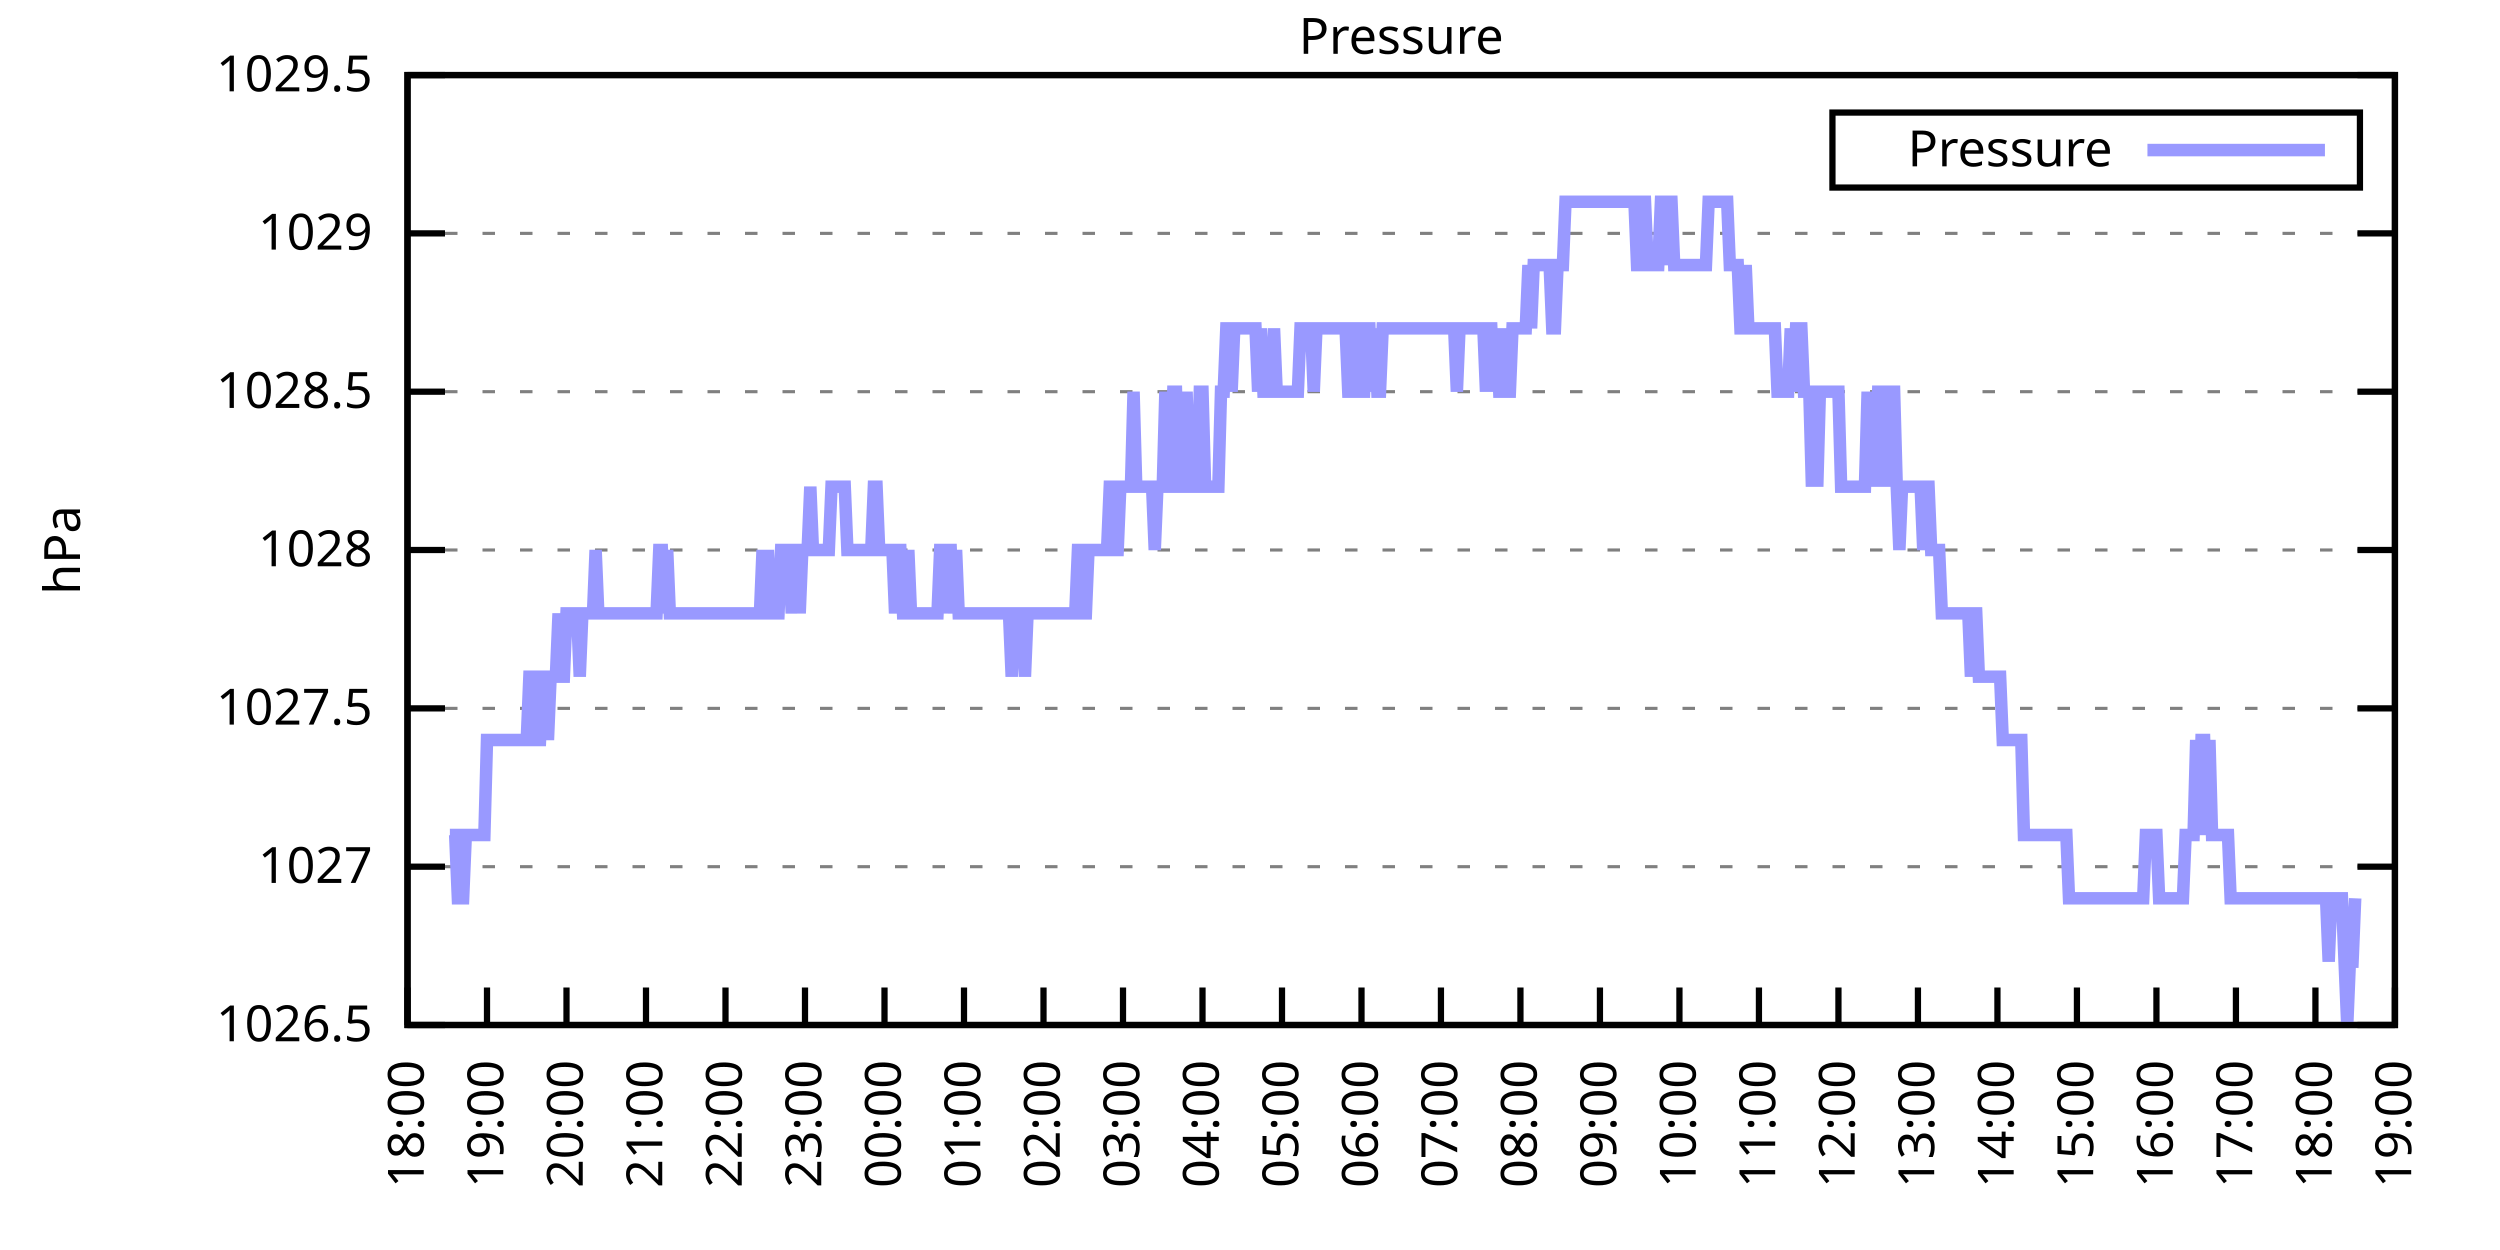
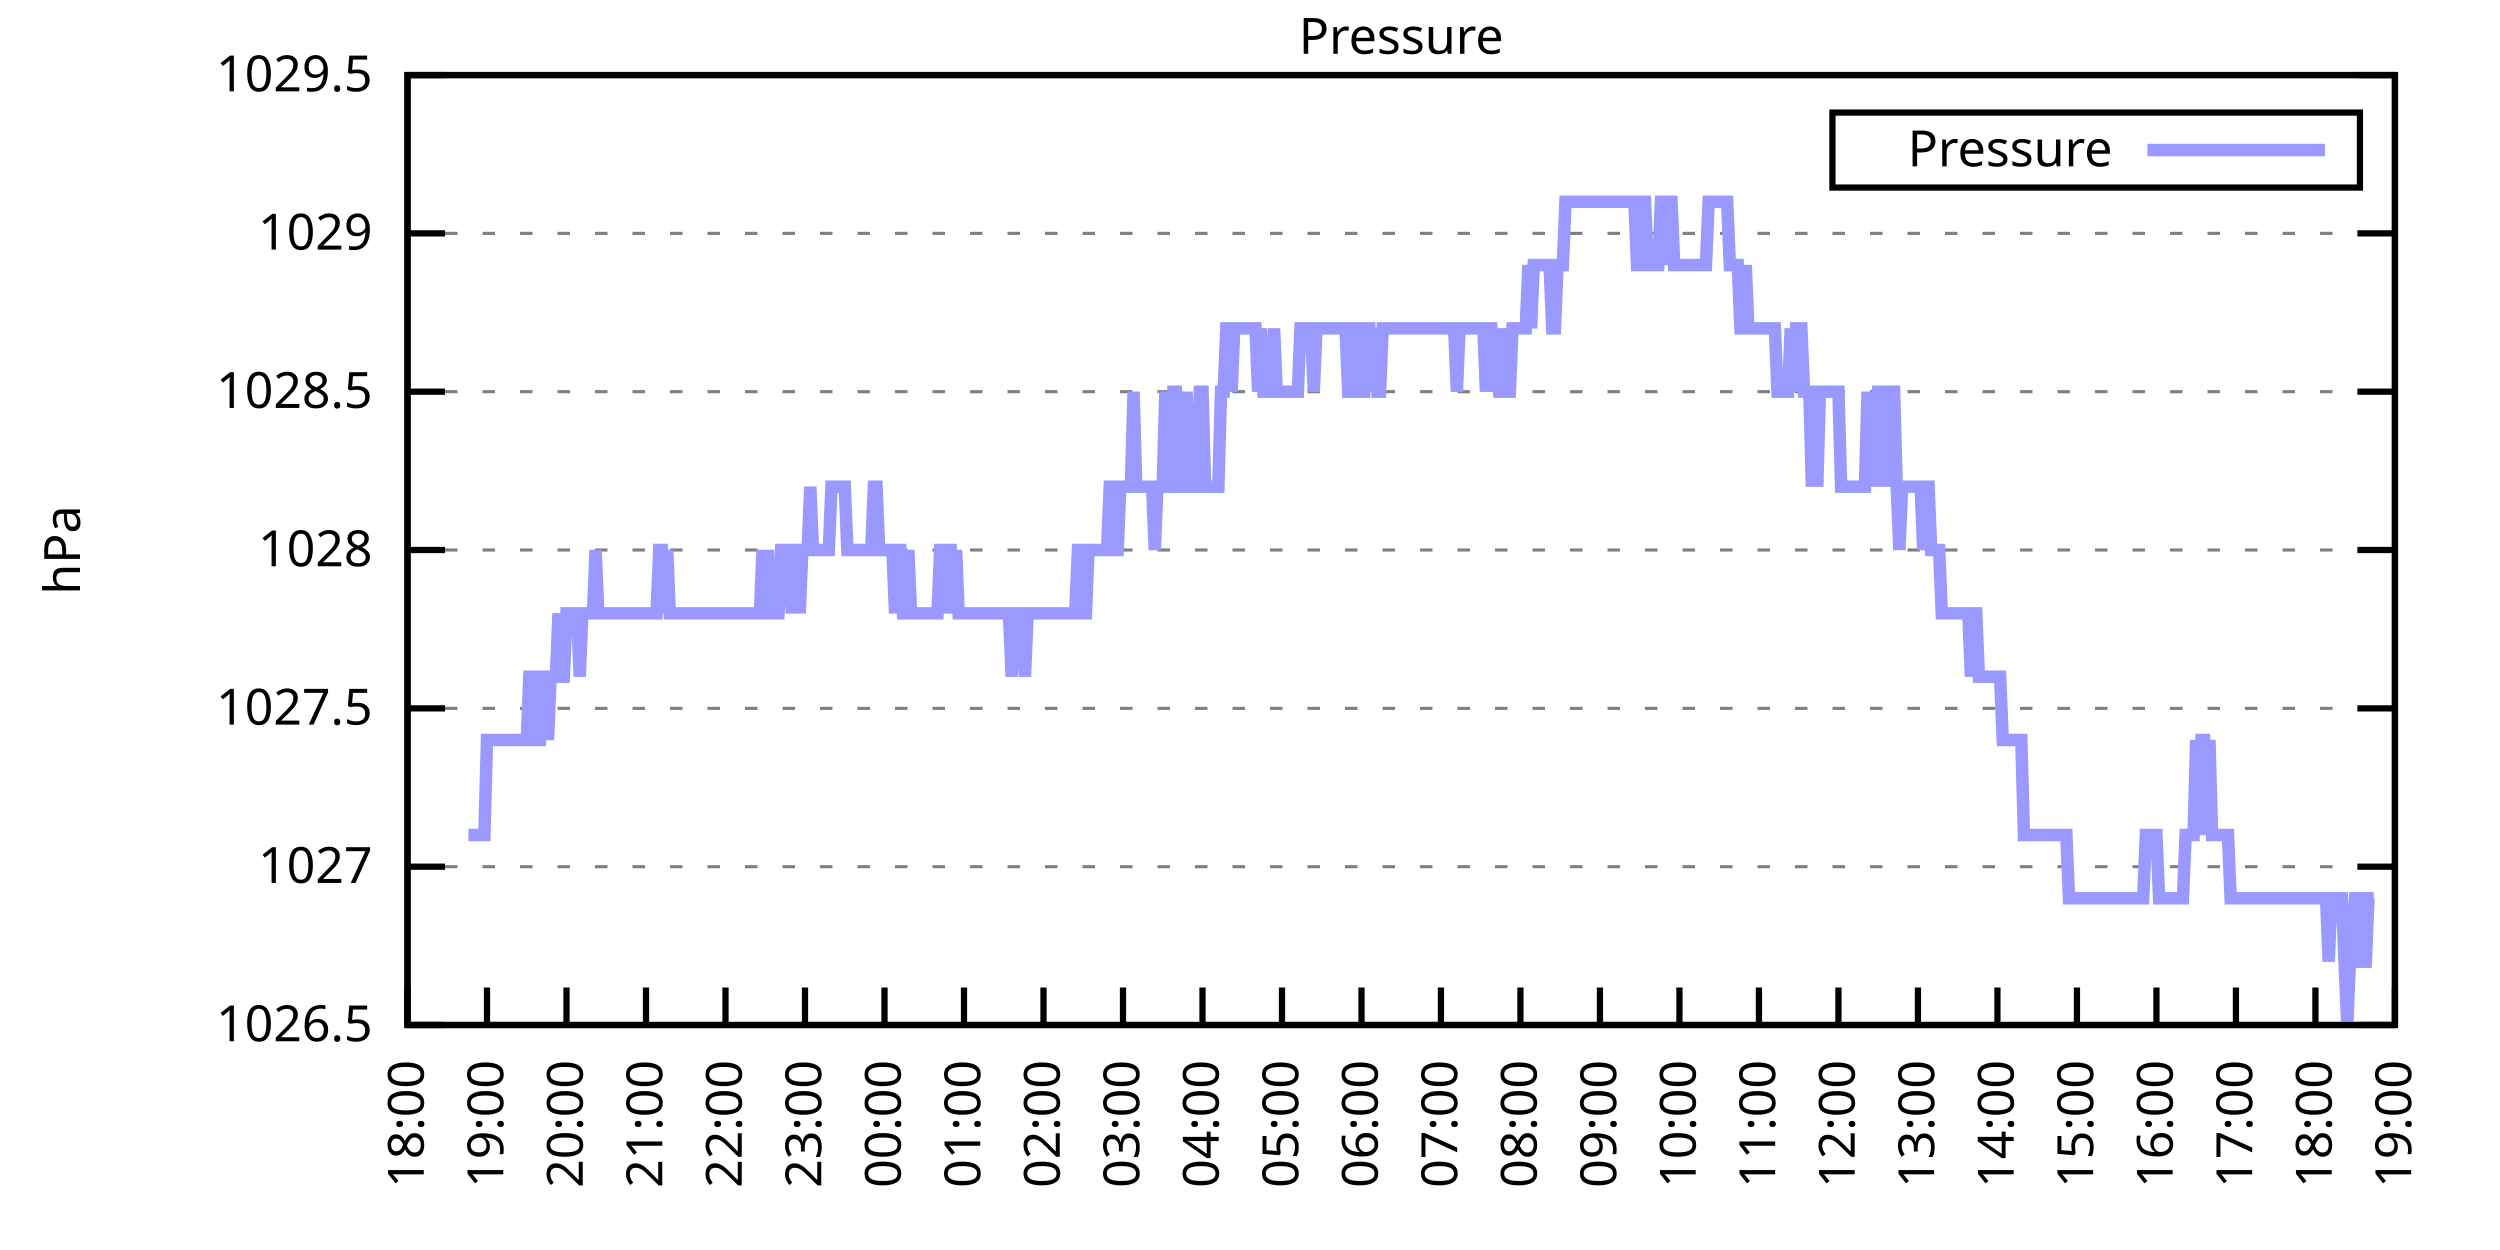
<svg xmlns="http://www.w3.org/2000/svg" xmlns:xlink="http://www.w3.org/1999/xlink" width="400" height="200" viewBox="0 0 400 200">
  <g id="gnuplot_canvas">
    <rect x="0" y="0" width="400" height="200" fill="none" />
    <defs>
      <circle id="gpDot" r="0.5" stroke-width="0.5" stroke="currentColor" />
      <path id="gpPt0" stroke-width="0.333" stroke="currentColor" d="M-1,0 h2 M0,-1 v2" />
      <path id="gpPt1" stroke-width="0.333" stroke="currentColor" d="M-1,-1 L1,1 M1,-1 L-1,1" />
      <path id="gpPt2" stroke-width="0.333" stroke="currentColor" d="M-1,0 L1,0 M0,-1 L0,1 M-1,-1 L1,1 M-1,1 L1,-1" />
      <rect id="gpPt3" stroke-width="0.333" stroke="currentColor" x="-1" y="-1" width="2" height="2" />
      <rect id="gpPt4" stroke-width="0.333" stroke="currentColor" fill="currentColor" x="-1" y="-1" width="2" height="2" />
      <circle id="gpPt5" stroke-width="0.333" stroke="currentColor" cx="0" cy="0" r="1" />
      <use xlink:href="#gpPt5" id="gpPt6" fill="currentColor" stroke="none" />
      <path id="gpPt7" stroke-width="0.333" stroke="currentColor" d="M0,-1.33 L-1.33,0.67 L1.33,0.67 z" />
      <use xlink:href="#gpPt7" id="gpPt8" fill="currentColor" stroke="none" />
      <use xlink:href="#gpPt7" id="gpPt9" stroke="currentColor" transform="rotate(180)" />
      <use xlink:href="#gpPt9" id="gpPt10" fill="currentColor" stroke="none" />
      <use xlink:href="#gpPt3" id="gpPt11" stroke="currentColor" transform="rotate(45)" />
      <use xlink:href="#gpPt11" id="gpPt12" fill="currentColor" stroke="none" />
      <path id="gpPt13" stroke-width="0.333" stroke="currentColor" d="M0,1.330 L1.265,0.411 L0.782,-1.067 L-0.782,-1.076 L-1.265,0.411 z" />
      <use xlink:href="#gpPt13" id="gpPt14" fill="currentColor" stroke="none" />
      <filter id="textbox" filterUnits="objectBoundingBox" x="0" y="0" height="1" width="1">
        <feFlood flood-color="white" flood-opacity="1" result="bgnd" />
        <feComposite in="SourceGraphic" in2="bgnd" operator="atop" />
      </filter>
      <filter id="greybox" filterUnits="objectBoundingBox" x="0" y="0" height="1" width="1">
        <feFlood flood-color="lightgrey" flood-opacity="1" result="grey" />
        <feComposite in="SourceGraphic" in2="grey" operator="atop" />
      </filter>
    </defs>
    <g fill="none" color="white" stroke="currentColor" stroke-width="1.00" stroke-linecap="butt" stroke-linejoin="miter">
</g>
    <g fill="none" color="black" stroke="currentColor" stroke-width="1.00" stroke-linecap="butt" stroke-linejoin="miter">
      <g stroke="none" shape-rendering="crispEdges">
        <polygon fill="rgb(255, 255, 255)" points="65.20,164.00 383.18,164.00 383.18,12.02 65.20,12.02 " />
      </g>
    </g>
    <g fill="none" color="black" stroke="currentColor" stroke-width="1.00" stroke-linecap="butt" stroke-linejoin="miter">
</g>
    <g fill="none" color="black" stroke="black" stroke-width="0.50" stroke-linecap="butt" stroke-linejoin="miter">
</g>
    <g fill="none" color="gray" stroke="currentColor" stroke-width="0.50" stroke-linecap="butt" stroke-linejoin="miter">
      <path stroke="gray" stroke-dasharray="2,4" class="gridline" d="M65.20,164.00 L383.19,164.00  " />
    </g>
    <g fill="none" color="gray" stroke="gray" stroke-width="1.00" stroke-linecap="butt" stroke-linejoin="miter">
</g>
    <g fill="none" color="black" stroke="currentColor" stroke-width="1.00" stroke-linecap="butt" stroke-linejoin="miter">
      <path stroke="black" d="M65.20,164.00 L71.20,164.00 M383.19,164.00 L377.19,164.00  " />
      <g transform="translate(59.60,166.60)" stroke="none" fill="black" font-family="Sans" font-size="8.00" text-anchor="end">
        <text>
          <tspan font-family="Sans"> 1026.5</tspan>
        </text>
      </g>
    </g>
    <g fill="none" color="black" stroke="currentColor" stroke-width="1.00" stroke-linecap="butt" stroke-linejoin="miter">
</g>
    <g fill="none" color="black" stroke="black" stroke-width="0.50" stroke-linecap="butt" stroke-linejoin="miter">
</g>
    <g fill="none" color="gray" stroke="currentColor" stroke-width="0.50" stroke-linecap="butt" stroke-linejoin="miter">
      <path stroke="gray" stroke-dasharray="2,4" class="gridline" d="M65.20,138.67 L383.19,138.67  " />
    </g>
    <g fill="none" color="gray" stroke="gray" stroke-width="1.00" stroke-linecap="butt" stroke-linejoin="miter">
</g>
    <g fill="none" color="black" stroke="currentColor" stroke-width="1.00" stroke-linecap="butt" stroke-linejoin="miter">
      <path stroke="black" d="M65.20,138.67 L71.20,138.67 M383.19,138.67 L377.19,138.67  " />
      <g transform="translate(59.60,141.27)" stroke="none" fill="black" font-family="Sans" font-size="8.00" text-anchor="end">
        <text>
          <tspan font-family="Sans"> 1027</tspan>
        </text>
      </g>
    </g>
    <g fill="none" color="black" stroke="currentColor" stroke-width="1.00" stroke-linecap="butt" stroke-linejoin="miter">
</g>
    <g fill="none" color="black" stroke="black" stroke-width="0.50" stroke-linecap="butt" stroke-linejoin="miter">
</g>
    <g fill="none" color="gray" stroke="currentColor" stroke-width="0.50" stroke-linecap="butt" stroke-linejoin="miter">
      <path stroke="gray" stroke-dasharray="2,4" class="gridline" d="M65.20,113.34 L383.19,113.34  " />
    </g>
    <g fill="none" color="gray" stroke="gray" stroke-width="1.00" stroke-linecap="butt" stroke-linejoin="miter">
</g>
    <g fill="none" color="black" stroke="currentColor" stroke-width="1.00" stroke-linecap="butt" stroke-linejoin="miter">
      <path stroke="black" d="M65.20,113.34 L71.20,113.34 M383.19,113.34 L377.19,113.34  " />
      <g transform="translate(59.60,115.94)" stroke="none" fill="black" font-family="Sans" font-size="8.00" text-anchor="end">
        <text>
          <tspan font-family="Sans"> 1027.5</tspan>
        </text>
      </g>
    </g>
    <g fill="none" color="black" stroke="currentColor" stroke-width="1.00" stroke-linecap="butt" stroke-linejoin="miter">
</g>
    <g fill="none" color="black" stroke="black" stroke-width="0.50" stroke-linecap="butt" stroke-linejoin="miter">
</g>
    <g fill="none" color="gray" stroke="currentColor" stroke-width="0.50" stroke-linecap="butt" stroke-linejoin="miter">
      <path stroke="gray" stroke-dasharray="2,4" class="gridline" d="M65.20,88.00 L383.19,88.00  " />
    </g>
    <g fill="none" color="gray" stroke="gray" stroke-width="1.00" stroke-linecap="butt" stroke-linejoin="miter">
</g>
    <g fill="none" color="black" stroke="currentColor" stroke-width="1.00" stroke-linecap="butt" stroke-linejoin="miter">
      <path stroke="black" d="M65.20,88.00 L71.20,88.00 M383.19,88.00 L377.19,88.00  " />
      <g transform="translate(59.60,90.60)" stroke="none" fill="black" font-family="Sans" font-size="8.00" text-anchor="end">
        <text>
          <tspan font-family="Sans"> 1028</tspan>
        </text>
      </g>
    </g>
    <g fill="none" color="black" stroke="currentColor" stroke-width="1.00" stroke-linecap="butt" stroke-linejoin="miter">
</g>
    <g fill="none" color="black" stroke="black" stroke-width="0.50" stroke-linecap="butt" stroke-linejoin="miter">
</g>
    <g fill="none" color="gray" stroke="currentColor" stroke-width="0.50" stroke-linecap="butt" stroke-linejoin="miter">
      <path stroke="gray" stroke-dasharray="2,4" class="gridline" d="M65.20,62.67 L383.19,62.67  " />
    </g>
    <g fill="none" color="gray" stroke="gray" stroke-width="1.00" stroke-linecap="butt" stroke-linejoin="miter">
</g>
    <g fill="none" color="black" stroke="currentColor" stroke-width="1.00" stroke-linecap="butt" stroke-linejoin="miter">
      <path stroke="black" d="M65.20,62.67 L71.20,62.67 M383.19,62.67 L377.19,62.67  " />
      <g transform="translate(59.60,65.27)" stroke="none" fill="black" font-family="Sans" font-size="8.00" text-anchor="end">
        <text>
          <tspan font-family="Sans"> 1028.5</tspan>
        </text>
      </g>
    </g>
    <g fill="none" color="black" stroke="currentColor" stroke-width="1.00" stroke-linecap="butt" stroke-linejoin="miter">
</g>
    <g fill="none" color="black" stroke="black" stroke-width="0.50" stroke-linecap="butt" stroke-linejoin="miter">
</g>
    <g fill="none" color="gray" stroke="currentColor" stroke-width="0.50" stroke-linecap="butt" stroke-linejoin="miter">
      <path stroke="gray" stroke-dasharray="2,4" class="gridline" d="M65.20,37.34 L383.19,37.34  " />
    </g>
    <g fill="none" color="gray" stroke="gray" stroke-width="1.00" stroke-linecap="butt" stroke-linejoin="miter">
</g>
    <g fill="none" color="black" stroke="currentColor" stroke-width="1.00" stroke-linecap="butt" stroke-linejoin="miter">
      <path stroke="black" d="M65.20,37.34 L71.20,37.34 M383.19,37.34 L377.19,37.34  " />
      <g transform="translate(59.60,39.94)" stroke="none" fill="black" font-family="Sans" font-size="8.00" text-anchor="end">
        <text>
          <tspan font-family="Sans"> 1029</tspan>
        </text>
      </g>
    </g>
    <g fill="none" color="black" stroke="currentColor" stroke-width="1.00" stroke-linecap="butt" stroke-linejoin="miter">
</g>
    <g fill="none" color="black" stroke="black" stroke-width="0.50" stroke-linecap="butt" stroke-linejoin="miter">
</g>
    <g fill="none" color="gray" stroke="currentColor" stroke-width="0.50" stroke-linecap="butt" stroke-linejoin="miter">
      <path stroke="gray" stroke-dasharray="2,4" class="gridline" d="M65.20,12.01 L383.19,12.01  " />
    </g>
    <g fill="none" color="gray" stroke="gray" stroke-width="1.00" stroke-linecap="butt" stroke-linejoin="miter">
</g>
    <g fill="none" color="black" stroke="currentColor" stroke-width="1.00" stroke-linecap="butt" stroke-linejoin="miter">
      <path stroke="black" d="M65.20,12.01 L71.20,12.01 M383.19,12.01 L377.19,12.01  " />
      <g transform="translate(59.60,14.61)" stroke="none" fill="black" font-family="Sans" font-size="8.00" text-anchor="end">
        <text>
          <tspan font-family="Sans"> 1029.5</tspan>
        </text>
      </g>
    </g>
    <g fill="none" color="black" stroke="currentColor" stroke-width="1.00" stroke-linecap="butt" stroke-linejoin="miter">
      <path stroke="black" d="M65.20,164.00 L65.20,158.00  " />
      <g transform="translate(67.80,169.60) rotate(270.00)" stroke="none" fill="black" font-family="Sans" font-size="8.00" text-anchor="end">
        <text>
          <tspan font-family="Sans">18:00</tspan>
        </text>
      </g>
    </g>
    <g fill="none" color="black" stroke="currentColor" stroke-width="1.00" stroke-linecap="butt" stroke-linejoin="miter">
      <path stroke="black" d="M77.92,164.00 L77.92,158.00  " />
      <g transform="translate(80.52,169.60) rotate(270.00)" stroke="none" fill="black" font-family="Sans" font-size="8.00" text-anchor="end">
        <text>
          <tspan font-family="Sans">19:00</tspan>
        </text>
      </g>
    </g>
    <g fill="none" color="black" stroke="currentColor" stroke-width="1.00" stroke-linecap="butt" stroke-linejoin="miter">
      <path stroke="black" d="M90.64,164.00 L90.64,158.00  " />
      <g transform="translate(93.24,169.60) rotate(270.00)" stroke="none" fill="black" font-family="Sans" font-size="8.00" text-anchor="end">
        <text>
          <tspan font-family="Sans">20:00</tspan>
        </text>
      </g>
    </g>
    <g fill="none" color="black" stroke="currentColor" stroke-width="1.00" stroke-linecap="butt" stroke-linejoin="miter">
      <path stroke="black" d="M103.36,164.00 L103.36,158.00  " />
      <g transform="translate(105.96,169.60) rotate(270.00)" stroke="none" fill="black" font-family="Sans" font-size="8.00" text-anchor="end">
        <text>
          <tspan font-family="Sans">21:00</tspan>
        </text>
      </g>
    </g>
    <g fill="none" color="black" stroke="currentColor" stroke-width="1.00" stroke-linecap="butt" stroke-linejoin="miter">
      <path stroke="black" d="M116.08,164.00 L116.08,158.00  " />
      <g transform="translate(118.68,169.60) rotate(270.00)" stroke="none" fill="black" font-family="Sans" font-size="8.00" text-anchor="end">
        <text>
          <tspan font-family="Sans">22:00</tspan>
        </text>
      </g>
    </g>
    <g fill="none" color="black" stroke="currentColor" stroke-width="1.00" stroke-linecap="butt" stroke-linejoin="miter">
      <path stroke="black" d="M128.80,164.00 L128.80,158.00  " />
      <g transform="translate(131.40,169.60) rotate(270.00)" stroke="none" fill="black" font-family="Sans" font-size="8.00" text-anchor="end">
        <text>
          <tspan font-family="Sans">23:00</tspan>
        </text>
      </g>
    </g>
    <g fill="none" color="black" stroke="currentColor" stroke-width="1.00" stroke-linecap="butt" stroke-linejoin="miter">
      <path stroke="black" d="M141.52,164.00 L141.52,158.00  " />
      <g transform="translate(144.12,169.60) rotate(270.00)" stroke="none" fill="black" font-family="Sans" font-size="8.00" text-anchor="end">
        <text>
          <tspan font-family="Sans">00:00</tspan>
        </text>
      </g>
    </g>
    <g fill="none" color="black" stroke="currentColor" stroke-width="1.00" stroke-linecap="butt" stroke-linejoin="miter">
      <path stroke="black" d="M154.24,164.00 L154.24,158.00  " />
      <g transform="translate(156.84,169.60) rotate(270.00)" stroke="none" fill="black" font-family="Sans" font-size="8.00" text-anchor="end">
        <text>
          <tspan font-family="Sans">01:00</tspan>
        </text>
      </g>
    </g>
    <g fill="none" color="black" stroke="currentColor" stroke-width="1.00" stroke-linecap="butt" stroke-linejoin="miter">
      <path stroke="black" d="M166.96,164.00 L166.96,158.00  " />
      <g transform="translate(169.56,169.60) rotate(270.00)" stroke="none" fill="black" font-family="Sans" font-size="8.00" text-anchor="end">
        <text>
          <tspan font-family="Sans">02:00</tspan>
        </text>
      </g>
    </g>
    <g fill="none" color="black" stroke="currentColor" stroke-width="1.00" stroke-linecap="butt" stroke-linejoin="miter">
      <path stroke="black" d="M179.68,164.00 L179.68,158.00  " />
      <g transform="translate(182.28,169.60) rotate(270.00)" stroke="none" fill="black" font-family="Sans" font-size="8.00" text-anchor="end">
        <text>
          <tspan font-family="Sans">03:00</tspan>
        </text>
      </g>
    </g>
    <g fill="none" color="black" stroke="currentColor" stroke-width="1.00" stroke-linecap="butt" stroke-linejoin="miter">
      <path stroke="black" d="M192.40,164.00 L192.40,158.00  " />
      <g transform="translate(195.00,169.60) rotate(270.00)" stroke="none" fill="black" font-family="Sans" font-size="8.00" text-anchor="end">
        <text>
          <tspan font-family="Sans">04:00</tspan>
        </text>
      </g>
    </g>
    <g fill="none" color="black" stroke="currentColor" stroke-width="1.00" stroke-linecap="butt" stroke-linejoin="miter">
      <path stroke="black" d="M205.12,164.00 L205.12,158.00  " />
      <g transform="translate(207.72,169.60) rotate(270.00)" stroke="none" fill="black" font-family="Sans" font-size="8.00" text-anchor="end">
        <text>
          <tspan font-family="Sans">05:00</tspan>
        </text>
      </g>
    </g>
    <g fill="none" color="black" stroke="currentColor" stroke-width="1.00" stroke-linecap="butt" stroke-linejoin="miter">
      <path stroke="black" d="M217.84,164.00 L217.84,158.00  " />
      <g transform="translate(220.44,169.60) rotate(270.00)" stroke="none" fill="black" font-family="Sans" font-size="8.00" text-anchor="end">
        <text>
          <tspan font-family="Sans">06:00</tspan>
        </text>
      </g>
    </g>
    <g fill="none" color="black" stroke="currentColor" stroke-width="1.00" stroke-linecap="butt" stroke-linejoin="miter">
      <path stroke="black" d="M230.55,164.00 L230.55,158.00  " />
      <g transform="translate(233.15,169.60) rotate(270.00)" stroke="none" fill="black" font-family="Sans" font-size="8.00" text-anchor="end">
        <text>
          <tspan font-family="Sans">07:00</tspan>
        </text>
      </g>
    </g>
    <g fill="none" color="black" stroke="currentColor" stroke-width="1.00" stroke-linecap="butt" stroke-linejoin="miter">
      <path stroke="black" d="M243.27,164.00 L243.27,158.00  " />
      <g transform="translate(245.87,169.60) rotate(270.00)" stroke="none" fill="black" font-family="Sans" font-size="8.00" text-anchor="end">
        <text>
          <tspan font-family="Sans">08:00</tspan>
        </text>
      </g>
    </g>
    <g fill="none" color="black" stroke="currentColor" stroke-width="1.00" stroke-linecap="butt" stroke-linejoin="miter">
      <path stroke="black" d="M255.99,164.00 L255.99,158.00  " />
      <g transform="translate(258.59,169.60) rotate(270.00)" stroke="none" fill="black" font-family="Sans" font-size="8.00" text-anchor="end">
        <text>
          <tspan font-family="Sans">09:00</tspan>
        </text>
      </g>
    </g>
    <g fill="none" color="black" stroke="currentColor" stroke-width="1.00" stroke-linecap="butt" stroke-linejoin="miter">
      <path stroke="black" d="M268.71,164.00 L268.71,158.00  " />
      <g transform="translate(271.31,169.60) rotate(270.00)" stroke="none" fill="black" font-family="Sans" font-size="8.00" text-anchor="end">
        <text>
          <tspan font-family="Sans">10:00</tspan>
        </text>
      </g>
    </g>
    <g fill="none" color="black" stroke="currentColor" stroke-width="1.00" stroke-linecap="butt" stroke-linejoin="miter">
      <path stroke="black" d="M281.43,164.00 L281.43,158.00  " />
      <g transform="translate(284.03,169.60) rotate(270.00)" stroke="none" fill="black" font-family="Sans" font-size="8.00" text-anchor="end">
        <text>
          <tspan font-family="Sans">11:00</tspan>
        </text>
      </g>
    </g>
    <g fill="none" color="black" stroke="currentColor" stroke-width="1.00" stroke-linecap="butt" stroke-linejoin="miter">
      <path stroke="black" d="M294.15,164.00 L294.15,158.00  " />
      <g transform="translate(296.75,169.60) rotate(270.00)" stroke="none" fill="black" font-family="Sans" font-size="8.00" text-anchor="end">
        <text>
          <tspan font-family="Sans">12:00</tspan>
        </text>
      </g>
    </g>
    <g fill="none" color="black" stroke="currentColor" stroke-width="1.00" stroke-linecap="butt" stroke-linejoin="miter">
      <path stroke="black" d="M306.87,164.00 L306.87,158.00  " />
      <g transform="translate(309.47,169.60) rotate(270.00)" stroke="none" fill="black" font-family="Sans" font-size="8.00" text-anchor="end">
        <text>
          <tspan font-family="Sans">13:00</tspan>
        </text>
      </g>
    </g>
    <g fill="none" color="black" stroke="currentColor" stroke-width="1.00" stroke-linecap="butt" stroke-linejoin="miter">
      <path stroke="black" d="M319.59,164.00 L319.59,158.00  " />
      <g transform="translate(322.19,169.60) rotate(270.00)" stroke="none" fill="black" font-family="Sans" font-size="8.00" text-anchor="end">
        <text>
          <tspan font-family="Sans">14:00</tspan>
        </text>
      </g>
    </g>
    <g fill="none" color="black" stroke="currentColor" stroke-width="1.00" stroke-linecap="butt" stroke-linejoin="miter">
      <path stroke="black" d="M332.31,164.00 L332.31,158.00  " />
      <g transform="translate(334.91,169.60) rotate(270.00)" stroke="none" fill="black" font-family="Sans" font-size="8.00" text-anchor="end">
        <text>
          <tspan font-family="Sans">15:00</tspan>
        </text>
      </g>
    </g>
    <g fill="none" color="black" stroke="currentColor" stroke-width="1.00" stroke-linecap="butt" stroke-linejoin="miter">
      <path stroke="black" d="M345.03,164.00 L345.03,158.00  " />
      <g transform="translate(347.63,169.60) rotate(270.00)" stroke="none" fill="black" font-family="Sans" font-size="8.00" text-anchor="end">
        <text>
          <tspan font-family="Sans">16:00</tspan>
        </text>
      </g>
    </g>
    <g fill="none" color="black" stroke="currentColor" stroke-width="1.00" stroke-linecap="butt" stroke-linejoin="miter">
      <path stroke="black" d="M357.75,164.00 L357.75,158.00  " />
      <g transform="translate(360.35,169.60) rotate(270.00)" stroke="none" fill="black" font-family="Sans" font-size="8.00" text-anchor="end">
        <text>
          <tspan font-family="Sans">17:00</tspan>
        </text>
      </g>
    </g>
    <g fill="none" color="black" stroke="currentColor" stroke-width="1.00" stroke-linecap="butt" stroke-linejoin="miter">
      <path stroke="black" d="M370.47,164.00 L370.47,158.00  " />
      <g transform="translate(373.07,169.60) rotate(270.00)" stroke="none" fill="black" font-family="Sans" font-size="8.00" text-anchor="end">
        <text>
          <tspan font-family="Sans">18:00</tspan>
        </text>
      </g>
    </g>
    <g fill="none" color="black" stroke="currentColor" stroke-width="1.00" stroke-linecap="butt" stroke-linejoin="miter">
      <path stroke="black" d="M383.19,164.00 L383.19,158.00  " />
      <g transform="translate(385.79,169.60) rotate(270.00)" stroke="none" fill="black" font-family="Sans" font-size="8.00" text-anchor="end">
        <text>
          <tspan font-family="Sans">19:00</tspan>
        </text>
      </g>
    </g>
    <g fill="none" color="black" stroke="currentColor" stroke-width="1.00" stroke-linecap="butt" stroke-linejoin="miter">
</g>
    <g fill="none" color="black" stroke="currentColor" stroke-width="1.00" stroke-linecap="butt" stroke-linejoin="miter">
      <path stroke="black" d="M65.20,12.01 L65.20,164.00 L383.19,164.00 L383.19,12.01 L65.20,12.01 Z  " />
    </g>
    <g fill="none" color="black" stroke="currentColor" stroke-width="1.00" stroke-linecap="butt" stroke-linejoin="miter">
</g>
    <g fill="none" color="black" stroke="currentColor" stroke-width="1.00" stroke-linecap="butt" stroke-linejoin="miter">
      <path stroke="black" d="M293.19,30.01 L293.19,18.01 L377.59,18.01 L377.59,30.01 L293.19,30.01 Z  " />
    </g>
    <g id="Pressure_plot_1">
      <g fill="none" color="white" stroke="black" stroke-width="2.00" stroke-linecap="butt" stroke-linejoin="miter">
</g>
      <g fill="none" color="black" stroke="currentColor" stroke-width="2.00" stroke-linecap="butt" stroke-linejoin="miter">
        <g transform="translate(337.99,26.61)" stroke="none" fill="black" font-family="Sans" font-size="8.00" text-anchor="end">
          <text>
            <tspan font-family="Sans">Pressure</tspan>
          </text>
        </g>
      </g>
      <g fill="none" color="black" stroke="currentColor" stroke-width="2.00" stroke-linecap="butt" stroke-linejoin="miter">
-         <path stroke="rgb(153, 153, 255)" d="M343.59,24.01 L371.99,24.01 M71.98,133.60 L72.41,133.60 L72.83,133.60 L73.26,143.73 L73.68,143.73 L74.10,143.73   L74.53,133.60 L74.95,133.60 L75.38,133.60 L75.80,133.60 L76.22,133.60 L76.65,133.60 L77.07,133.60 L77.50,133.60   L77.92,118.40 L78.34,118.40 L78.77,118.40 L79.19,118.40 L79.62,118.40 L80.04,118.40 L80.46,118.40 L80.89,118.40   L81.31,118.40 L81.74,118.40 L82.16,118.40 L82.58,118.40 L83.01,118.40 L83.43,118.40 L83.86,118.40 L84.28,118.40   L84.70,108.27 L85.13,108.27 L85.55,118.40 L85.98,118.40 L86.40,118.40 L86.82,108.27 L87.25,108.27 L87.67,118.40   L88.10,108.27 L88.52,108.27 L88.94,108.27 L89.37,98.14 L89.79,108.27 L90.22,108.27 L90.64,98.14 L91.06,98.14   L91.49,98.14 L91.91,98.14 L92.34,98.14 L92.76,108.27 L93.18,98.14 L93.61,98.14 L94.03,98.14 L94.46,98.14   L94.88,98.14 L95.30,88.00 L95.73,98.14 L96.15,98.14 L96.58,98.14 L97.00,98.14 L97.42,98.14 L97.85,98.14   L98.27,98.14 L98.69,98.14 L99.12,98.14 L99.54,98.14 L99.97,98.14 L100.39,98.14 L100.81,98.14 L101.24,98.14   L101.66,98.14 L102.09,98.14 L102.51,98.14 L102.93,98.14 L103.36,98.14 L103.78,98.14 L104.21,98.14 L104.63,98.14   L105.05,98.14 L105.48,88.00 L105.90,88.00 L106.33,98.14 L106.75,88.00 L107.17,98.14 L107.60,98.14 L108.02,98.14   L108.45,98.14 L108.87,98.14 L109.29,98.14 L109.72,98.14 L110.14,98.14 L110.57,98.14 L110.99,98.14 L111.41,98.14   L111.84,98.14 L112.26,98.14 L112.69,98.14 L113.11,98.14 L113.53,98.14 L113.96,98.14 L114.38,98.14 L114.81,98.14   L115.23,98.14 L115.65,98.14 L116.08,98.14 L116.50,98.14 L116.93,98.14 L117.35,98.14 L117.77,98.14 L118.20,98.14   L118.62,98.14 L119.05,98.14 L119.47,98.14 L119.89,98.14 L120.32,98.14 L120.74,98.14 L121.17,98.14 L121.59,98.14   L122.01,88.00 L122.44,98.14 L122.86,88.00 L123.29,98.14 L123.71,98.14 L124.13,98.14 L124.56,98.14 L124.98,88.00   L125.41,88.00 L125.83,88.00 L126.25,88.00 L126.68,98.14 L127.10,88.00 L127.53,88.00 L127.95,98.14 L128.37,88.00   L128.80,88.00 L129.22,88.00 L129.65,77.87 L130.07,88.00 L130.49,88.00 L130.92,88.00 L131.34,88.00 L131.77,88.00   L132.19,88.00 L132.61,88.00 L133.04,77.87 L133.46,77.87 L133.89,77.87 L134.31,77.87 L134.73,77.87 L135.16,77.87   L135.58,88.00 L136.01,88.00 L136.43,88.00 L136.85,88.00 L137.28,88.00 L137.70,88.00 L138.13,88.00 L138.55,88.00   L138.97,88.00 L139.40,88.00 L139.82,77.87 L140.25,77.87 L140.67,88.00 L141.09,88.00 L141.52,88.00 L141.94,88.00   L142.37,88.00 L142.79,88.00 L143.21,98.14 L143.64,88.00 L144.06,88.00 L144.49,98.14 L144.91,98.14 L145.33,88.00   L145.76,98.14 L146.18,98.14 L146.61,98.14 L147.03,98.14 L147.45,98.14 L147.88,98.14 L148.30,98.14 L148.73,98.14   L149.15,98.14 L149.57,98.14 L150.00,98.14 L150.42,88.00 L150.85,88.00 L151.27,98.14 L151.69,88.00 L152.12,88.00   L152.54,98.14 L152.97,88.00 L153.39,98.14 L153.81,98.14 L154.24,98.14 L154.66,98.14 L155.09,98.14 L155.51,98.14   L155.93,98.14 L156.36,98.14 L156.78,98.14 L157.21,98.14 L157.63,98.14 L158.05,98.14 L158.48,98.14 L158.90,98.14   L159.33,98.14 L159.75,98.14 L160.17,98.14 L160.60,98.14 L161.02,98.14 L161.44,98.14 L161.87,108.27 L162.29,98.14   L162.72,98.14 L163.14,98.14 L163.56,98.14 L163.99,108.27 L164.41,98.14 L164.84,98.14 L165.26,98.14 L165.68,98.14   L166.11,98.14 L166.53,98.14 L166.96,98.14 L167.38,98.14 L167.80,98.14 L168.23,98.14 L168.65,98.14 L169.08,98.14   L169.50,98.14 L169.92,98.14 L170.35,98.14 L170.77,98.14 L171.20,98.14 L171.62,98.14 L172.04,98.14 L172.47,88.00   L172.89,88.00 L173.32,98.14 L173.74,98.14 L174.16,88.00 L174.59,88.00 L175.01,88.00 L175.44,88.00 L175.86,88.00   L176.28,88.00 L176.71,88.00 L177.13,88.00 L177.56,77.87 L177.98,77.87 L178.40,88.00 L178.83,88.00 L179.25,77.87   L179.68,77.87 L180.10,77.87 L180.52,77.87 L180.95,77.87 L181.37,62.67 L181.80,77.87 L182.22,77.87 L182.64,77.87   L183.07,77.87 L183.49,77.87 L183.92,77.87 L184.34,77.87 L184.76,88.00 L185.19,77.87 L185.61,77.87 L186.04,77.87   L186.46,62.67 L186.88,77.87 L187.31,77.87 L187.73,62.67 L188.16,62.67 L188.58,77.87 L189.00,77.87 L189.43,77.87   L189.85,62.67 L190.28,77.87 L190.70,77.87 L191.12,77.87 L191.55,77.87 L191.97,62.67 L192.40,62.67 L192.82,77.87   L193.24,77.87 L193.67,77.87 L194.09,77.87 L194.52,77.87 L194.94,77.87 L195.36,62.67 L195.79,62.67 L196.21,52.54   L196.64,52.54 L197.06,62.67 L197.48,52.54 L197.91,52.54 L198.33,52.54 L198.76,52.54 L199.18,52.54 L199.60,52.54   L200.03,52.54 L200.45,52.54 L200.88,52.54 L201.30,62.67 L201.72,52.54 L202.15,62.67 L202.57,62.67 L203.00,62.67   L203.42,62.67 L203.84,52.54 L204.27,62.67 L204.69,62.67 L205.12,62.67 L205.54,62.67 L205.96,62.67 L206.39,62.67   L206.81,62.67 L207.24,62.67 L207.66,62.67 L208.08,52.54 L208.51,52.54 L208.93,52.54 L209.36,52.54 L209.78,52.54   L210.20,62.67 L210.63,52.54 L211.05,52.54 L211.48,52.54 L211.90,52.54 L212.32,52.54 L212.75,52.54 L213.17,52.54   L213.60,52.54 L214.02,52.54 L214.44,52.54 L214.87,52.54 L215.29,52.54 L215.72,62.67 L216.14,62.67 L216.56,52.54   L216.99,52.54 L217.41,52.54 L217.84,62.67 L218.26,62.67 L218.68,52.54 L219.11,52.54 L219.53,62.67 L219.96,52.54   L220.38,62.67 L220.80,62.67 L221.23,52.54 L221.65,52.54 L222.08,52.54 L222.50,52.54 L222.92,52.54 L223.35,52.54   L223.77,52.54 L224.20,52.54 L224.62,52.54 L225.04,52.54 L225.47,52.54 L225.89,52.54 L226.31,52.54 L226.74,52.54   L227.16,52.54 L227.59,52.54 L228.01,52.54 L228.43,52.54 L228.86,52.54 L229.28,52.54 L229.71,52.54 L230.13,52.54   L230.55,52.54 L230.98,52.54 L231.40,52.54 L231.83,52.54 L232.25,52.54 L232.67,52.54 L233.10,62.67 L233.52,52.54   L233.95,52.54 L234.37,52.54 L234.79,52.54 L235.22,52.54 L235.64,52.54 L236.07,52.54 L236.49,52.54 L236.91,52.54   L237.34,52.54 L237.76,62.67 L238.19,52.54 L238.61,52.54 L239.03,62.67 L239.46,52.54 L239.88,62.67 L240.31,62.67   L240.73,52.54 L241.15,62.67 L241.58,62.67 L242.00,52.54 L242.43,52.54 L242.85,52.54 L243.27,52.54 L243.70,52.54   L244.12,52.54 L244.55,42.41 L244.97,52.54 L245.39,42.41 L245.82,42.41 L246.24,42.41 L246.67,42.41 L247.09,42.41   L247.51,42.41 L247.94,42.41 L248.36,52.54 L248.79,52.54 L249.21,42.41 L249.63,42.41 L250.06,42.41 L250.48,32.28   L250.91,32.28 L251.33,32.28 L251.75,32.28 L252.18,32.28 L252.60,32.28 L253.03,32.28 L253.45,32.28 L253.87,32.28   L254.30,32.28 L254.72,32.28 L255.15,32.28 L255.57,32.28 L255.99,32.28 L256.42,32.28 L256.84,32.28 L257.27,32.28   L257.69,32.28 L258.11,32.28 L258.54,32.28 L258.96,32.28 L259.39,32.28 L259.81,32.28 L260.23,32.28 L260.66,32.28   L261.08,32.28 L261.51,32.28 L261.93,42.41 L262.35,42.41 L262.78,32.28 L263.20,32.28 L263.63,42.41 L264.05,42.41   L264.47,42.41 L264.90,42.41 L265.32,42.41 L265.75,32.28 L266.17,32.28 L266.59,42.41 L267.02,32.28 L267.44,32.28   L267.87,42.41 L268.29,42.41 L268.71,42.41 L269.14,42.41 L269.56,42.41 L269.99,42.41 L270.41,42.41 L270.83,42.41   L271.26,42.41 L271.68,42.41 L272.11,42.41 L272.53,42.41 L272.95,42.41 L273.38,32.28 L273.80,32.28 L274.23,32.28   L274.65,32.28 L275.07,32.28 L275.50,32.28 L275.92,32.28 L276.35,32.28 L276.77,42.41 L277.19,42.41 L277.62,42.41   L278.04,42.41 L278.47,52.54 L278.89,52.54 L279.31,42.41 L279.74,52.54 L280.16,52.54 L280.59,52.54 L281.01,52.54   L281.43,52.54 L281.86,52.54 L282.28,52.54 L282.71,52.54 L283.13,52.54 L283.55,52.54 L283.98,52.54 L284.40,62.67   L284.83,62.67 L285.25,62.67 L285.67,62.67 L286.10,62.67 L286.52,52.54 L286.95,62.67 L287.37,52.54 L287.79,52.54   L288.22,52.54 L288.64,62.67 L289.06,62.67 L289.49,62.67 L289.91,77.87 L290.34,62.67 L290.76,77.87 L291.18,62.67   L291.61,62.67 L292.03,62.67 L292.46,62.67 L292.88,62.67 L293.30,62.67 L293.73,62.67 L294.15,62.67 L294.58,77.87   L295.00,77.87 L295.42,77.87 L295.85,77.87 L296.27,77.87 L296.70,77.87 L297.12,77.87 L297.54,77.87 L297.97,77.87   L298.39,77.87 L298.82,62.67 L299.24,77.87 L299.66,62.67 L300.09,77.87 L300.51,62.67 L300.94,62.67 L301.36,62.67   L301.78,77.87 L302.21,62.67 L302.63,62.67 L303.06,62.67 L303.48,77.87 L303.90,88.00 L304.33,77.87 L304.75,77.87   L305.18,77.87 L305.60,77.87 L306.02,77.87 L306.45,77.87 L306.87,77.87 L307.30,77.87 L307.72,88.00 L308.14,77.87   L308.57,77.87 L308.99,88.00 L309.42,88.00 L309.84,88.00 L310.26,88.00 L310.69,98.14 L311.11,98.14 L311.54,98.14   L311.96,98.14 L312.38,98.14 L312.81,98.14 L313.23,98.14 L313.66,98.14 L314.08,98.14 L314.50,98.14 L314.93,98.14   L315.35,108.27 L315.78,98.14 L316.20,98.14 L316.62,108.27 L317.05,108.27 L317.47,108.27 L317.90,108.27 L318.32,108.27   L318.74,108.27 L319.17,108.27 L319.59,108.27 L320.02,108.27 L320.44,118.40 L320.86,118.40 L321.29,118.40 L321.71,118.40   L322.14,118.40 L322.56,118.40 L322.98,118.40 L323.41,118.40 L323.83,133.60 L324.26,133.60 L324.68,133.60 L325.10,133.60   L325.53,133.60 L325.95,133.60 L326.38,133.60 L326.80,133.60 L327.22,133.60 L327.65,133.60 L328.07,133.60 L328.50,133.60   L328.92,133.60 L329.34,133.60 L329.77,133.60 L330.19,133.60 L330.62,133.60 L331.04,143.73 L331.46,143.73 L331.89,143.73   L332.31,143.73 L332.74,143.73 L333.16,143.73 L333.58,143.73 L334.01,143.73 L334.43,143.73 L334.86,143.73 L335.28,143.73   L335.70,143.73 L336.13,143.73 L336.55,143.73 L336.98,143.73 L337.40,143.73 L337.82,143.73 L338.25,143.73 L338.67,143.73   L339.10,143.73 L339.52,143.73 L339.94,143.73 L340.37,143.73 L340.79,143.73 L341.22,143.73 L341.64,143.73 L342.06,143.73   L342.49,143.73 L342.91,143.73 L343.34,133.60 L343.76,133.60 L344.18,133.60 L344.61,133.60 L345.03,133.60 L345.46,143.73   L345.88,143.73 L346.30,143.73 L346.73,143.73 L347.15,143.73 L347.58,143.73 L348.00,143.73 L348.42,143.73 L348.85,143.73   L349.27,143.73 L349.70,133.60 L350.12,133.60 L350.54,133.60 L350.97,133.60 L351.39,118.40 L351.81,133.60 L352.24,118.40   L352.66,118.40 L353.09,133.60 L353.51,118.40 L353.93,133.60 L354.36,133.60 L354.78,133.60 L355.21,133.60 L355.63,133.60   L356.05,133.60 L356.48,133.60 L356.90,143.73 L357.33,143.73 L357.75,143.73 L358.17,143.73 L358.60,143.73 L359.02,143.73   L359.45,143.73 L359.87,143.73 L360.29,143.73 L360.72,143.73 L361.14,143.73 L361.57,143.73 L361.99,143.73 L362.41,143.73   L362.84,143.73 L363.26,143.73 L363.69,143.73 L364.11,143.73 L364.53,143.73 L364.96,143.73 L365.38,143.73 L365.81,143.73   L366.23,143.73 L366.65,143.73 L367.08,143.73 L367.50,143.73 L367.93,143.73 L368.35,143.73 L368.77,143.73 L369.20,143.73   L369.62,143.73 L370.05,143.73 L370.47,143.73 L370.89,143.73 L371.32,143.73 L371.74,143.73 L372.17,143.73 L372.59,153.87   L373.01,143.73 L373.44,143.73 L373.86,143.73 L374.29,143.73 L374.71,143.73 L375.13,153.87 L375.56,164.00 L375.98,153.87   L376.41,153.87 L376.83,143.73  " />
+         <path stroke="rgb(153, 153, 255)" d="M343.59,24.01 L371.99,24.01 M74.95,133.60 L75.38,133.60 L75.80,133.60 L76.22,133.60 L76.65,133.60 L77.07,133.60   L77.50,133.60 L77.92,118.40 L78.34,118.40 L78.77,118.40 L79.19,118.40 L79.62,118.40 L80.04,118.40 L80.46,118.40   L80.89,118.40 L81.31,118.40 L81.74,118.40 L82.16,118.40 L82.58,118.40 L83.01,118.40 L83.43,118.40 L83.86,118.40   L84.28,118.40 L84.70,108.27 L85.13,108.27 L85.55,118.40 L85.98,118.40 L86.40,118.40 L86.82,108.27 L87.25,108.27   L87.67,118.40 L88.10,108.27 L88.52,108.27 L88.94,108.27 L89.37,98.14 L89.79,108.27 L90.22,108.27 L90.64,98.14   L91.06,98.14 L91.49,98.14 L91.91,98.14 L92.34,98.14 L92.76,108.27 L93.18,98.14 L93.61,98.14 L94.03,98.14   L94.46,98.14 L94.88,98.14 L95.30,88.00 L95.73,98.14 L96.15,98.14 L96.58,98.14 L97.00,98.14 L97.42,98.14   L97.85,98.14 L98.27,98.14 L98.69,98.14 L99.12,98.14 L99.54,98.14 L99.97,98.14 L100.39,98.14 L100.81,98.14   L101.24,98.14 L101.66,98.14 L102.09,98.14 L102.51,98.14 L102.93,98.14 L103.36,98.14 L103.78,98.14 L104.21,98.14   L104.63,98.14 L105.05,98.14 L105.48,88.00 L105.90,88.00 L106.33,98.14 L106.75,88.00 L107.17,98.14 L107.60,98.14   L108.02,98.14 L108.45,98.14 L108.87,98.14 L109.29,98.14 L109.72,98.14 L110.14,98.14 L110.57,98.14 L110.99,98.14   L111.41,98.14 L111.84,98.14 L112.26,98.14 L112.69,98.14 L113.11,98.14 L113.53,98.14 L113.96,98.14 L114.38,98.14   L114.81,98.14 L115.23,98.14 L115.65,98.14 L116.08,98.14 L116.50,98.14 L116.93,98.14 L117.35,98.14 L117.77,98.14   L118.20,98.14 L118.62,98.14 L119.05,98.14 L119.47,98.14 L119.89,98.14 L120.32,98.14 L120.74,98.14 L121.17,98.14   L121.59,98.14 L122.01,88.00 L122.44,98.14 L122.86,88.00 L123.29,98.14 L123.71,98.14 L124.13,98.14 L124.56,98.14   L124.98,88.00 L125.41,88.00 L125.83,88.00 L126.25,88.00 L126.68,98.14 L127.10,88.00 L127.53,88.00 L127.95,98.14   L128.37,88.00 L128.80,88.00 L129.22,88.00 L129.65,77.87 L130.07,88.00 L130.49,88.00 L130.92,88.00 L131.34,88.00   L131.77,88.00 L132.19,88.00 L132.61,88.00 L133.04,77.87 L133.46,77.87 L133.89,77.87 L134.31,77.87 L134.73,77.87   L135.16,77.87 L135.58,88.00 L136.01,88.00 L136.43,88.00 L136.85,88.00 L137.28,88.00 L137.70,88.00 L138.13,88.00   L138.55,88.00 L138.97,88.00 L139.40,88.00 L139.82,77.87 L140.25,77.87 L140.67,88.00 L141.09,88.00 L141.52,88.00   L141.94,88.00 L142.37,88.00 L142.79,88.00 L143.21,98.14 L143.64,88.00 L144.06,88.00 L144.49,98.14 L144.91,98.14   L145.33,88.00 L145.76,98.14 L146.18,98.14 L146.61,98.14 L147.03,98.14 L147.45,98.14 L147.88,98.14 L148.30,98.14   L148.73,98.14 L149.15,98.14 L149.57,98.14 L150.00,98.14 L150.42,88.00 L150.85,88.00 L151.27,98.14 L151.69,88.00   L152.12,88.00 L152.54,98.14 L152.97,88.00 L153.39,98.14 L153.81,98.14 L154.24,98.14 L154.66,98.14 L155.09,98.14   L155.51,98.14 L155.93,98.14 L156.36,98.14 L156.78,98.14 L157.21,98.14 L157.63,98.14 L158.05,98.14 L158.48,98.14   L158.90,98.14 L159.33,98.14 L159.75,98.14 L160.17,98.14 L160.60,98.14 L161.02,98.14 L161.44,98.14 L161.87,108.27   L162.29,98.14 L162.72,98.14 L163.14,98.14 L163.56,98.14 L163.99,108.27 L164.41,98.14 L164.84,98.14 L165.26,98.14   L165.68,98.14 L166.11,98.14 L166.53,98.14 L166.96,98.14 L167.38,98.14 L167.80,98.14 L168.23,98.14 L168.65,98.14   L169.08,98.14 L169.50,98.14 L169.92,98.14 L170.35,98.14 L170.77,98.14 L171.20,98.14 L171.62,98.14 L172.04,98.14   L172.47,88.00 L172.89,88.00 L173.32,98.14 L173.74,98.14 L174.16,88.00 L174.59,88.00 L175.01,88.00 L175.44,88.00   L175.86,88.00 L176.28,88.00 L176.71,88.00 L177.13,88.00 L177.56,77.87 L177.98,77.87 L178.40,88.00 L178.83,88.00   L179.25,77.87 L179.68,77.87 L180.10,77.87 L180.52,77.87 L180.95,77.87 L181.37,62.67 L181.80,77.87 L182.22,77.87   L182.64,77.87 L183.07,77.87 L183.49,77.87 L183.92,77.87 L184.34,77.87 L184.76,88.00 L185.19,77.87 L185.61,77.87   L186.04,77.87 L186.46,62.67 L186.88,77.87 L187.31,77.87 L187.73,62.67 L188.16,62.67 L188.58,77.87 L189.00,77.87   L189.43,77.87 L189.85,62.67 L190.28,77.87 L190.70,77.87 L191.12,77.87 L191.55,77.87 L191.97,62.67 L192.40,62.67   L192.82,77.87 L193.24,77.87 L193.67,77.87 L194.09,77.87 L194.52,77.87 L194.94,77.87 L195.36,62.67 L195.79,62.67   L196.21,52.54 L196.64,52.54 L197.06,62.67 L197.48,52.54 L197.91,52.54 L198.33,52.54 L198.76,52.54 L199.18,52.54   L199.60,52.54 L200.03,52.54 L200.45,52.54 L200.88,52.54 L201.30,62.67 L201.72,52.54 L202.15,62.67 L202.57,62.67   L203.00,62.67 L203.42,62.67 L203.84,52.54 L204.27,62.67 L204.69,62.67 L205.12,62.67 L205.54,62.67 L205.96,62.67   L206.39,62.67 L206.81,62.67 L207.24,62.67 L207.66,62.67 L208.08,52.54 L208.51,52.54 L208.93,52.54 L209.36,52.54   L209.78,52.54 L210.20,62.67 L210.63,52.54 L211.05,52.54 L211.48,52.54 L211.90,52.54 L212.32,52.54 L212.75,52.54   L213.17,52.54 L213.60,52.54 L214.02,52.54 L214.44,52.54 L214.87,52.54 L215.29,52.54 L215.72,62.67 L216.14,62.67   L216.56,52.54 L216.99,52.54 L217.41,52.54 L217.84,62.67 L218.26,62.67 L218.68,52.54 L219.11,52.54 L219.53,62.67   L219.96,52.54 L220.38,62.67 L220.80,62.67 L221.23,52.54 L221.65,52.54 L222.08,52.54 L222.50,52.54 L222.92,52.54   L223.35,52.54 L223.77,52.54 L224.20,52.54 L224.62,52.54 L225.04,52.54 L225.47,52.54 L225.89,52.54 L226.31,52.54   L226.74,52.54 L227.16,52.54 L227.59,52.54 L228.01,52.54 L228.43,52.54 L228.86,52.54 L229.28,52.54 L229.71,52.54   L230.13,52.54 L230.55,52.54 L230.98,52.54 L231.40,52.54 L231.83,52.54 L232.25,52.54 L232.67,52.54 L233.10,62.67   L233.52,52.54 L233.95,52.54 L234.37,52.54 L234.79,52.54 L235.22,52.54 L235.64,52.54 L236.07,52.54 L236.49,52.54   L236.91,52.54 L237.34,52.54 L237.76,62.67 L238.19,52.54 L238.61,52.54 L239.03,62.67 L239.46,52.54 L239.88,62.67   L240.31,62.67 L240.73,52.54 L241.15,62.67 L241.58,62.67 L242.00,52.54 L242.43,52.54 L242.85,52.54 L243.27,52.54   L243.70,52.54 L244.12,52.54 L244.55,42.41 L244.97,52.54 L245.39,42.41 L245.82,42.41 L246.24,42.41 L246.67,42.41   L247.09,42.41 L247.51,42.41 L247.94,42.41 L248.36,52.54 L248.79,52.54 L249.21,42.41 L249.63,42.41 L250.06,42.41   L250.48,32.28 L250.91,32.28 L251.33,32.28 L251.75,32.28 L252.18,32.28 L252.60,32.28 L253.03,32.28 L253.45,32.28   L253.87,32.28 L254.30,32.28 L254.72,32.28 L255.15,32.28 L255.57,32.28 L255.99,32.28 L256.42,32.28 L256.84,32.28   L257.27,32.28 L257.69,32.28 L258.11,32.28 L258.54,32.28 L258.96,32.28 L259.39,32.28 L259.81,32.28 L260.23,32.28   L260.66,32.28 L261.08,32.28 L261.51,32.28 L261.93,42.41 L262.35,42.41 L262.78,32.28 L263.20,32.28 L263.63,42.41   L264.05,42.41 L264.47,42.41 L264.90,42.41 L265.32,42.41 L265.75,32.28 L266.17,32.28 L266.59,42.41 L267.02,32.28   L267.44,32.28 L267.87,42.41 L268.29,42.41 L268.71,42.41 L269.14,42.41 L269.56,42.41 L269.99,42.41 L270.41,42.41   L270.83,42.41 L271.26,42.41 L271.68,42.41 L272.11,42.41 L272.53,42.41 L272.95,42.41 L273.38,32.28 L273.80,32.28   L274.23,32.28 L274.65,32.28 L275.07,32.28 L275.50,32.28 L275.92,32.28 L276.35,32.28 L276.77,42.41 L277.19,42.41   L277.62,42.41 L278.04,42.41 L278.47,52.54 L278.89,52.54 L279.31,42.41 L279.74,52.54 L280.16,52.54 L280.59,52.54   L281.01,52.54 L281.43,52.54 L281.86,52.54 L282.28,52.54 L282.71,52.54 L283.13,52.54 L283.55,52.54 L283.98,52.54   L284.40,62.67 L284.83,62.67 L285.25,62.67 L285.67,62.67 L286.10,62.67 L286.52,52.54 L286.95,62.67 L287.37,52.54   L287.79,52.54 L288.22,52.54 L288.64,62.67 L289.06,62.67 L289.49,62.67 L289.91,77.87 L290.34,62.67 L290.76,77.87   L291.18,62.67 L291.61,62.67 L292.03,62.67 L292.46,62.67 L292.88,62.67 L293.30,62.67 L293.73,62.67 L294.15,62.67   L294.58,77.87 L295.00,77.87 L295.42,77.87 L295.85,77.87 L296.27,77.87 L296.70,77.87 L297.12,77.87 L297.54,77.87   L297.97,77.87 L298.39,77.87 L298.82,62.67 L299.24,77.87 L299.66,62.67 L300.09,77.87 L300.51,62.67 L300.94,62.67   L301.36,62.67 L301.78,77.87 L302.21,62.67 L302.63,62.67 L303.06,62.67 L303.48,77.87 L303.90,88.00 L304.33,77.87   L304.75,77.87 L305.18,77.87 L305.60,77.87 L306.02,77.87 L306.45,77.87 L306.87,77.87 L307.30,77.87 L307.72,88.00   L308.14,77.87 L308.57,77.87 L308.99,88.00 L309.42,88.00 L309.84,88.00 L310.26,88.00 L310.69,98.14 L311.11,98.14   L311.54,98.14 L311.96,98.14 L312.38,98.14 L312.81,98.14 L313.23,98.14 L313.66,98.14 L314.08,98.14 L314.50,98.14   L314.93,98.14 L315.35,108.27 L315.78,98.14 L316.20,98.14 L316.62,108.27 L317.05,108.27 L317.47,108.27 L317.90,108.27   L318.32,108.27 L318.74,108.27 L319.17,108.27 L319.59,108.27 L320.02,108.27 L320.44,118.40 L320.86,118.40 L321.29,118.40   L321.71,118.40 L322.14,118.40 L322.56,118.40 L322.98,118.40 L323.41,118.40 L323.83,133.60 L324.26,133.60 L324.68,133.60   L325.10,133.60 L325.53,133.60 L325.95,133.60 L326.38,133.60 L326.80,133.60 L327.22,133.60 L327.65,133.60 L328.07,133.60   L328.50,133.60 L328.92,133.60 L329.34,133.60 L329.77,133.60 L330.19,133.60 L330.62,133.60 L331.04,143.73 L331.46,143.73   L331.89,143.73 L332.31,143.73 L332.74,143.73 L333.16,143.73 L333.58,143.73 L334.01,143.73 L334.43,143.73 L334.86,143.73   L335.28,143.73 L335.70,143.73 L336.13,143.73 L336.55,143.73 L336.98,143.73 L337.40,143.73 L337.82,143.73 L338.25,143.73   L338.67,143.73 L339.10,143.73 L339.52,143.73 L339.94,143.73 L340.37,143.73 L340.79,143.73 L341.22,143.73 L341.64,143.73   L342.06,143.73 L342.49,143.73 L342.91,143.73 L343.34,133.60 L343.76,133.60 L344.18,133.60 L344.61,133.60 L345.03,133.60   L345.46,143.73 L345.88,143.73 L346.30,143.73 L346.73,143.73 L347.15,143.73 L347.58,143.73 L348.00,143.73 L348.42,143.73   L348.85,143.73 L349.27,143.73 L349.70,133.60 L350.12,133.60 L350.54,133.60 L350.97,133.60 L351.39,118.40 L351.81,133.60   L352.24,118.40 L352.66,118.40 L353.09,133.60 L353.51,118.40 L353.93,133.60 L354.36,133.60 L354.78,133.60 L355.21,133.60   L355.63,133.60 L356.05,133.60 L356.48,133.60 L356.90,143.73 L357.33,143.73 L357.75,143.73 L358.17,143.73 L358.60,143.73   L359.02,143.73 L359.45,143.73 L359.87,143.73 L360.29,143.73 L360.72,143.73 L361.14,143.73 L361.57,143.73 L361.99,143.73   L362.41,143.73 L362.84,143.73 L363.26,143.73 L363.69,143.73 L364.11,143.73 L364.53,143.73 L364.96,143.73 L365.38,143.73   L365.81,143.73 L366.23,143.73 L366.65,143.73 L367.08,143.73 L367.50,143.73 L367.93,143.73 L368.35,143.73 L368.77,143.73   L369.20,143.73 L369.62,143.73 L370.05,143.73 L370.47,143.73 L370.89,143.73 L371.32,143.73 L371.74,143.73 L372.17,143.73   L372.59,153.87 L373.01,143.73 L373.44,143.73 L373.86,143.73 L374.29,143.73 L374.71,143.73 L375.13,153.87 L375.56,164.00   L375.98,153.87 L376.41,153.87 L376.83,143.73 L377.25,143.73 L377.68,153.87 L378.10,153.87 L378.53,153.87 L378.95,143.73   L379.37,143.73 L379.80,143.73  " />
      </g>
    </g>
    <g fill="none" color="black" stroke="currentColor" stroke-width="2.00" stroke-linecap="butt" stroke-linejoin="miter">
</g>
    <g fill="none" color="black" stroke="black" stroke-width="1.00" stroke-linecap="butt" stroke-linejoin="miter">
</g>
    <g fill="none" color="black" stroke="currentColor" stroke-width="1.00" stroke-linecap="butt" stroke-linejoin="miter">
      <path stroke="black" d="M65.20,12.01 L65.20,164.00 L383.19,164.00 L383.19,12.01 L65.20,12.01 Z  " />
      <g transform="translate(12.80,88.01) rotate(270.00)" stroke="none" fill="black" font-family="Sans" font-size="8.00" text-anchor="middle">
        <text>
          <tspan font-family="Sans">hPa</tspan>
        </text>
      </g>
    </g>
    <g fill="none" color="black" stroke="currentColor" stroke-width="1.00" stroke-linecap="butt" stroke-linejoin="miter">
</g>
    <g fill="none" color="black" stroke="currentColor" stroke-width="1.00" stroke-linecap="butt" stroke-linejoin="miter">
      <g transform="translate(224.19,8.61)" stroke="none" fill="black" font-family="Sans" font-size="8.00" text-anchor="middle">
        <text>
          <tspan font-family="Sans">Pressure</tspan>
        </text>
      </g>
    </g>
    <g fill="none" color="black" stroke="currentColor" stroke-width="1.00" stroke-linecap="butt" stroke-linejoin="miter">
</g>
  </g>
</svg>
